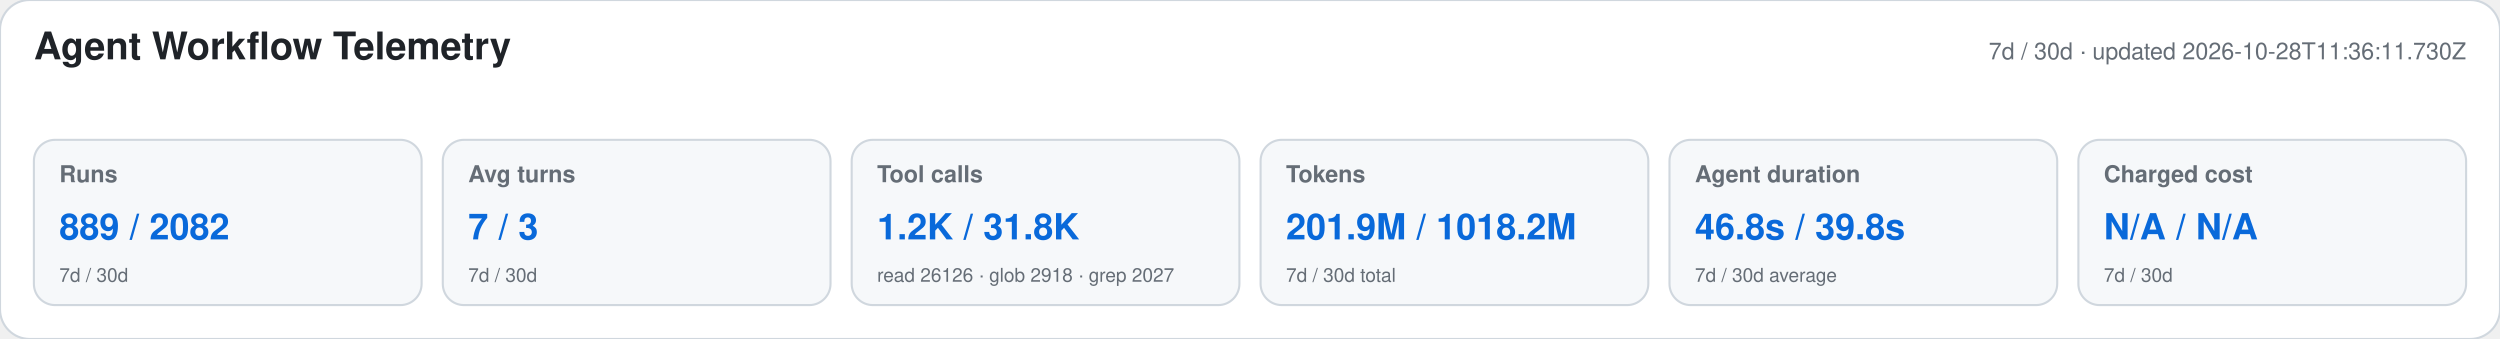
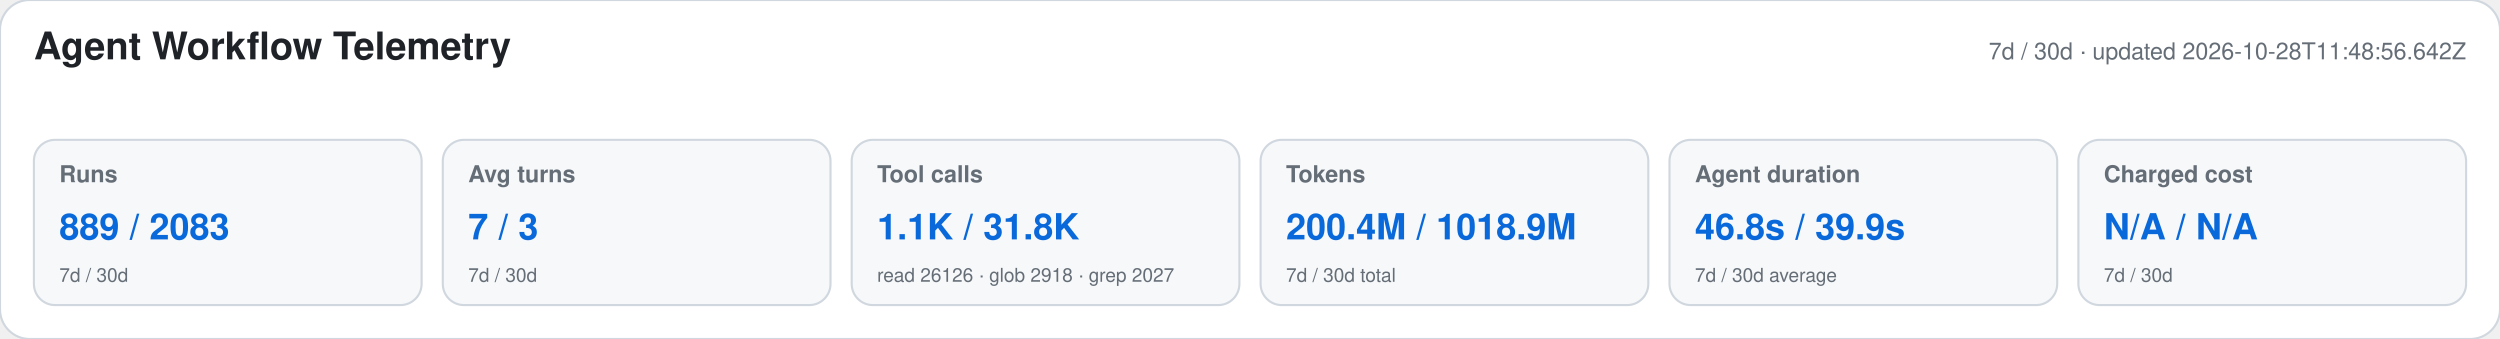
<svg xmlns="http://www.w3.org/2000/svg" width="1180" height="160" viewBox="0 0 1180 160" role="img" aria-labelledby="title desc">
  <style>text{font-family:-apple-system,BlinkMacSystemFont,"Segoe UI",Helvetica,Arial,sans-serif}.heading{font-size:18px;font-weight:650;fill:#1f2328}.meta,.label,.secondary{fill:#656d76}.meta,.label{font-size:11px}.label{font-weight:600}.primary{font-size:17px;font-weight:700;fill:#0969da}.secondary{font-size:9px}</style>
  <rect width="1180" height="160" rx="14" fill="#ffffff" stroke="#d0d7de" />
  <text x="16" y="28" class="heading">Agent Workflow Telemetry</text>
-   <text x="1164" y="28" text-anchor="end" class="meta">7d / 30d · updated 2026-10-28T11:36:11.730Z</text>
+   <text x="1164" y="28" text-anchor="end" class="meta">7d / 30d · updated 2026-10-28T11:48:56.642Z</text>
  <g>
    <rect x="16" y="66" width="183" height="78" rx="10" fill="#f6f8fa" stroke="#d0d7de" />
    <text x="28" y="86" class="label">Runs</text>
-     <text x="28" y="113" class="primary">889 / 2082</text>
+     <text x="28" y="113" class="primary">889 / 2083</text>
    <text x="28" y="133" class="secondary">7d / 30d</text>
  </g>
  <g>
    <rect x="209" y="66" width="183" height="78" rx="10" fill="#f6f8fa" stroke="#d0d7de" />
    <text x="221" y="86" class="label">Avg turns</text>
    <text x="221" y="113" class="primary">7 / 3</text>
    <text x="221" y="133" class="secondary">7d / 30d</text>
  </g>
  <g>
    <rect x="402" y="66" width="183" height="78" rx="10" fill="#f6f8fa" stroke="#d0d7de" />
    <text x="414" y="86" class="label">Tool calls</text>
-     <text x="414" y="113" class="primary">1.2K / 31.8K</text>
+     <text x="414" y="113" class="primary">1.1K / 31.8K</text>
    <text x="414" y="133" class="secondary">read 26126 · glob 2918 · grep 2027</text>
  </g>
  <g>
    <rect x="595" y="66" width="183" height="78" rx="10" fill="#f6f8fa" stroke="#d0d7de" />
    <text x="607" y="86" class="label">Tokens</text>
-     <text x="607" y="113" class="primary">201.9M / 1018.2M</text>
+     <text x="607" y="113" class="primary">200.4M / 1018.9M</text>
    <text x="607" y="133" class="secondary">7d / 30d total</text>
  </g>
  <g>
    <rect x="788" y="66" width="183" height="78" rx="10" fill="#f6f8fa" stroke="#d0d7de" />
    <text x="800" y="86" class="label">Agent duration</text>
-     <text x="800" y="113" class="primary">46.8s / 39.8s</text>
+     <text x="800" y="113" class="primary">46.8s / 39.9s</text>
    <text x="800" y="133" class="secondary">7d / 30d average</text>
  </g>
  <g>
    <rect x="981" y="66" width="183" height="78" rx="10" fill="#f6f8fa" stroke="#d0d7de" />
    <text x="993" y="86" class="label">Charged cost</text>
    <text x="993" y="113" class="primary">N/A / N/A</text>
    <text x="993" y="133" class="secondary">7d / 30d</text>
  </g>
</svg>
